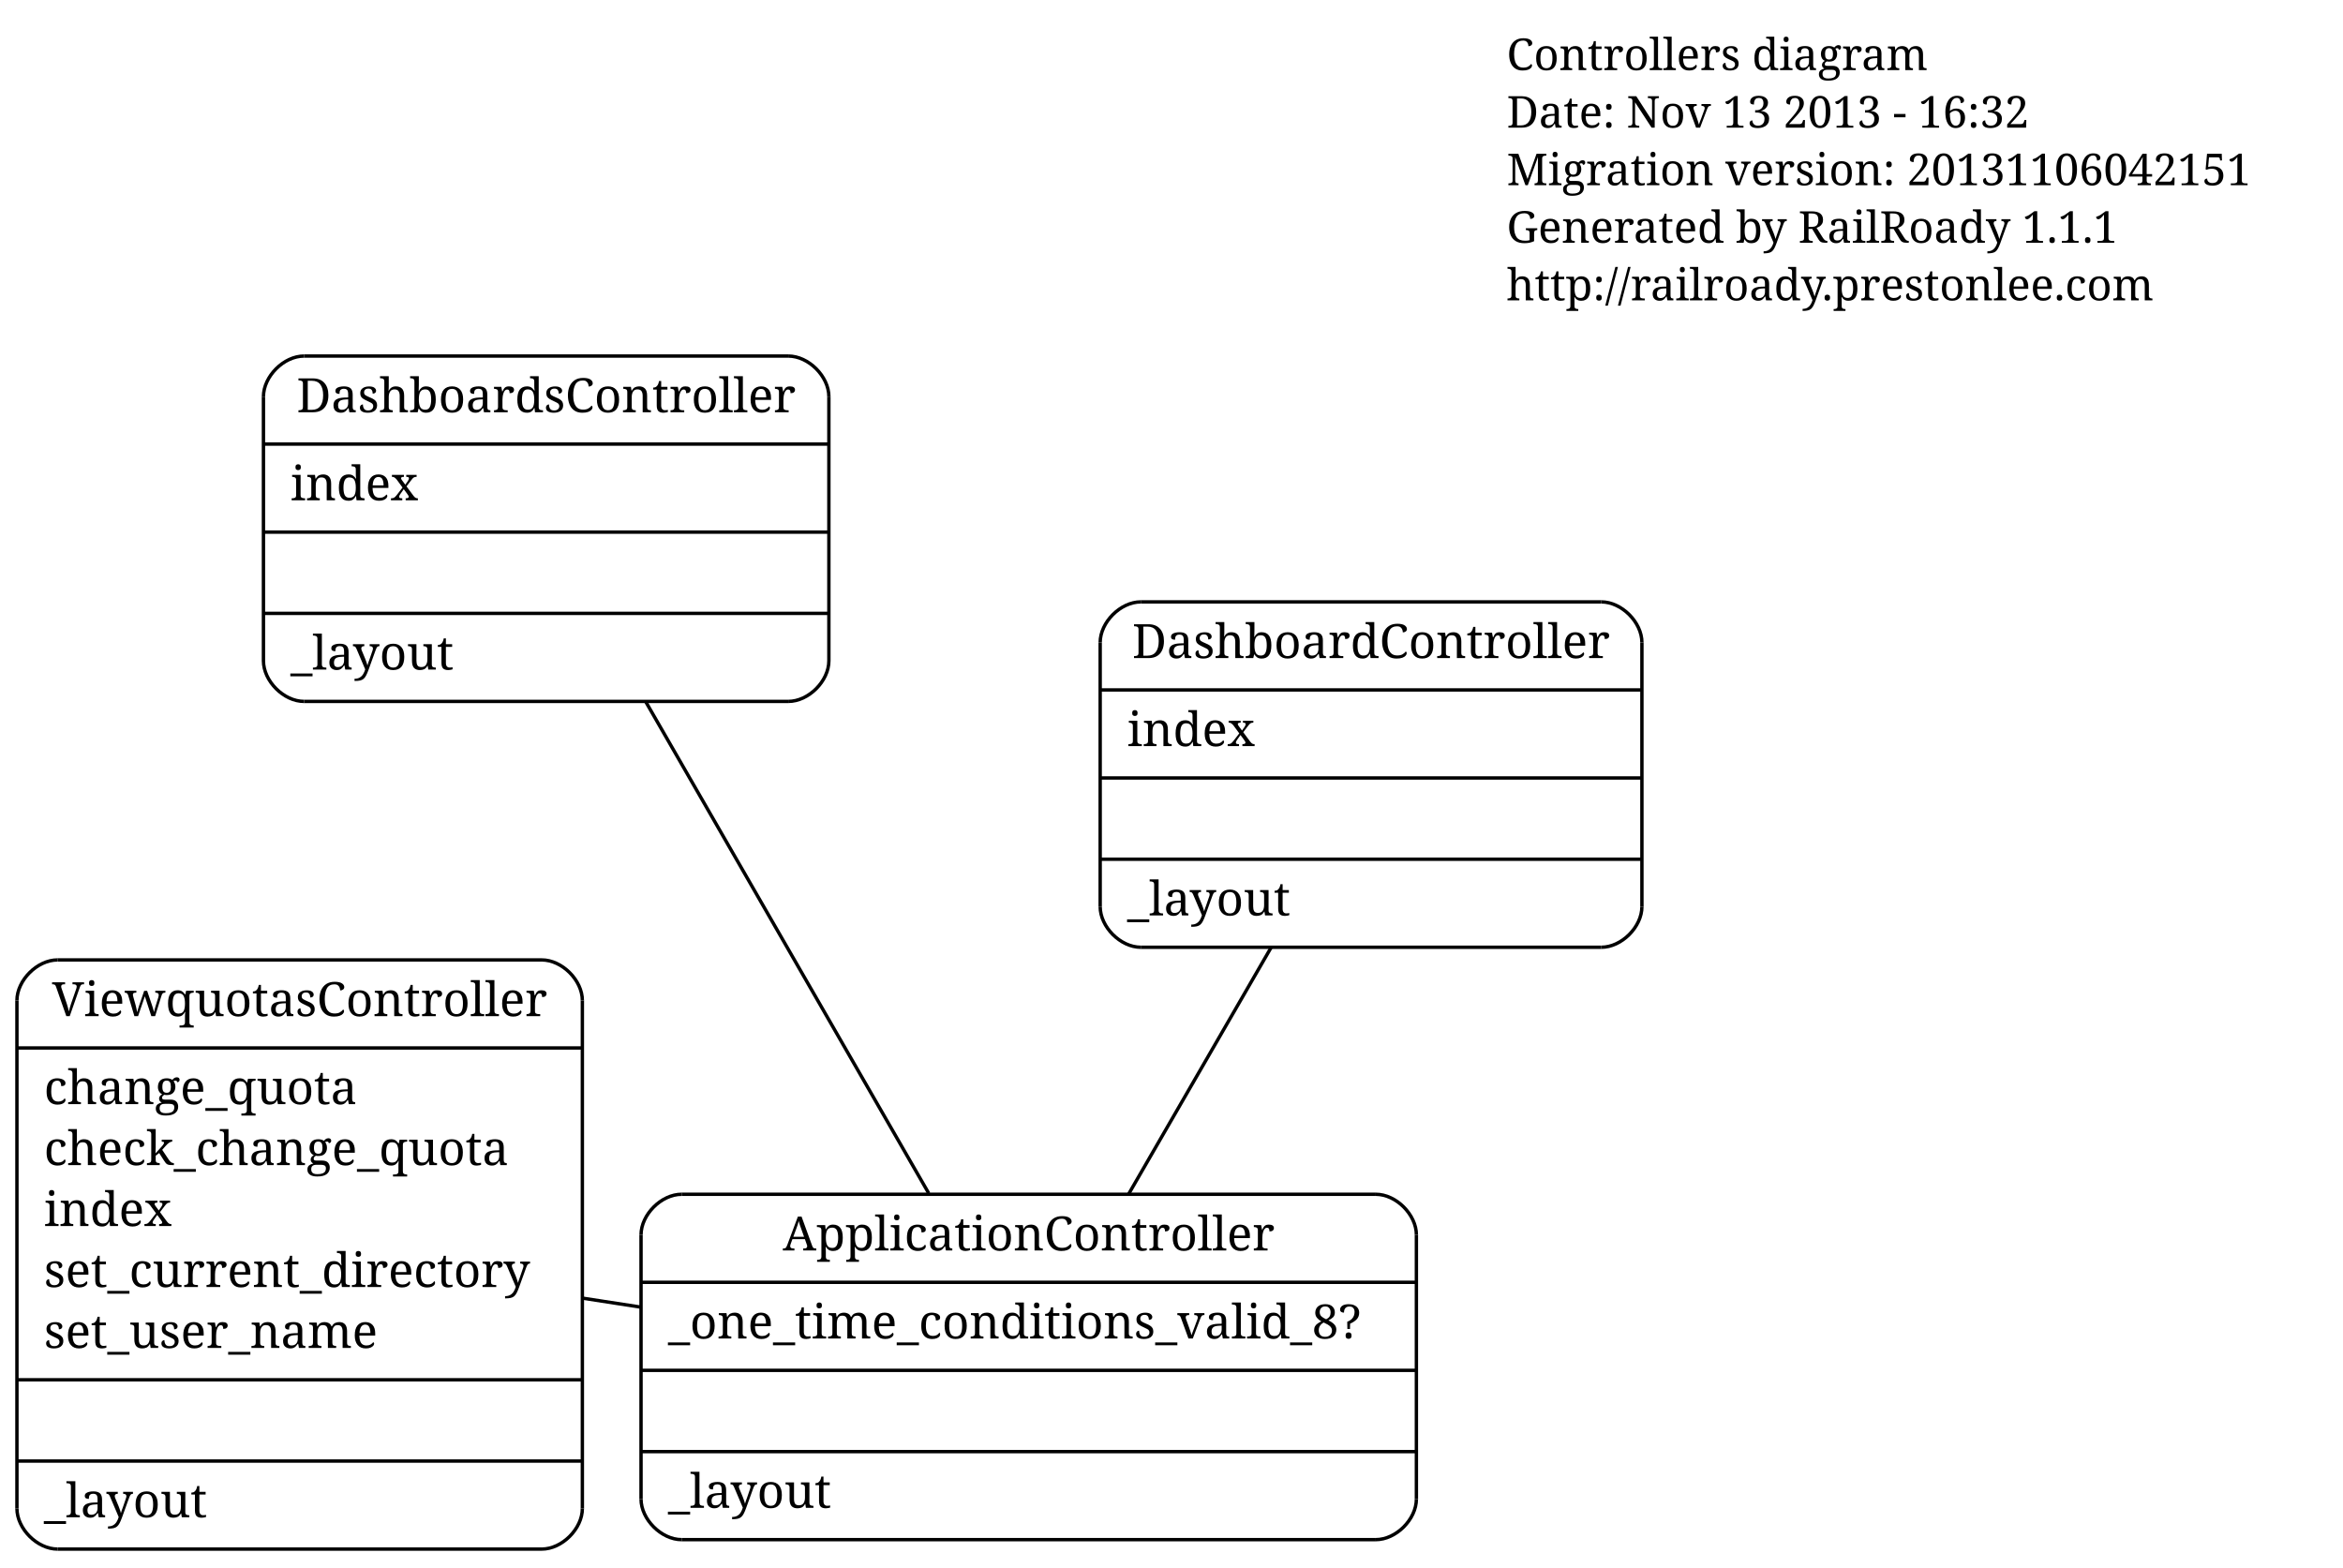
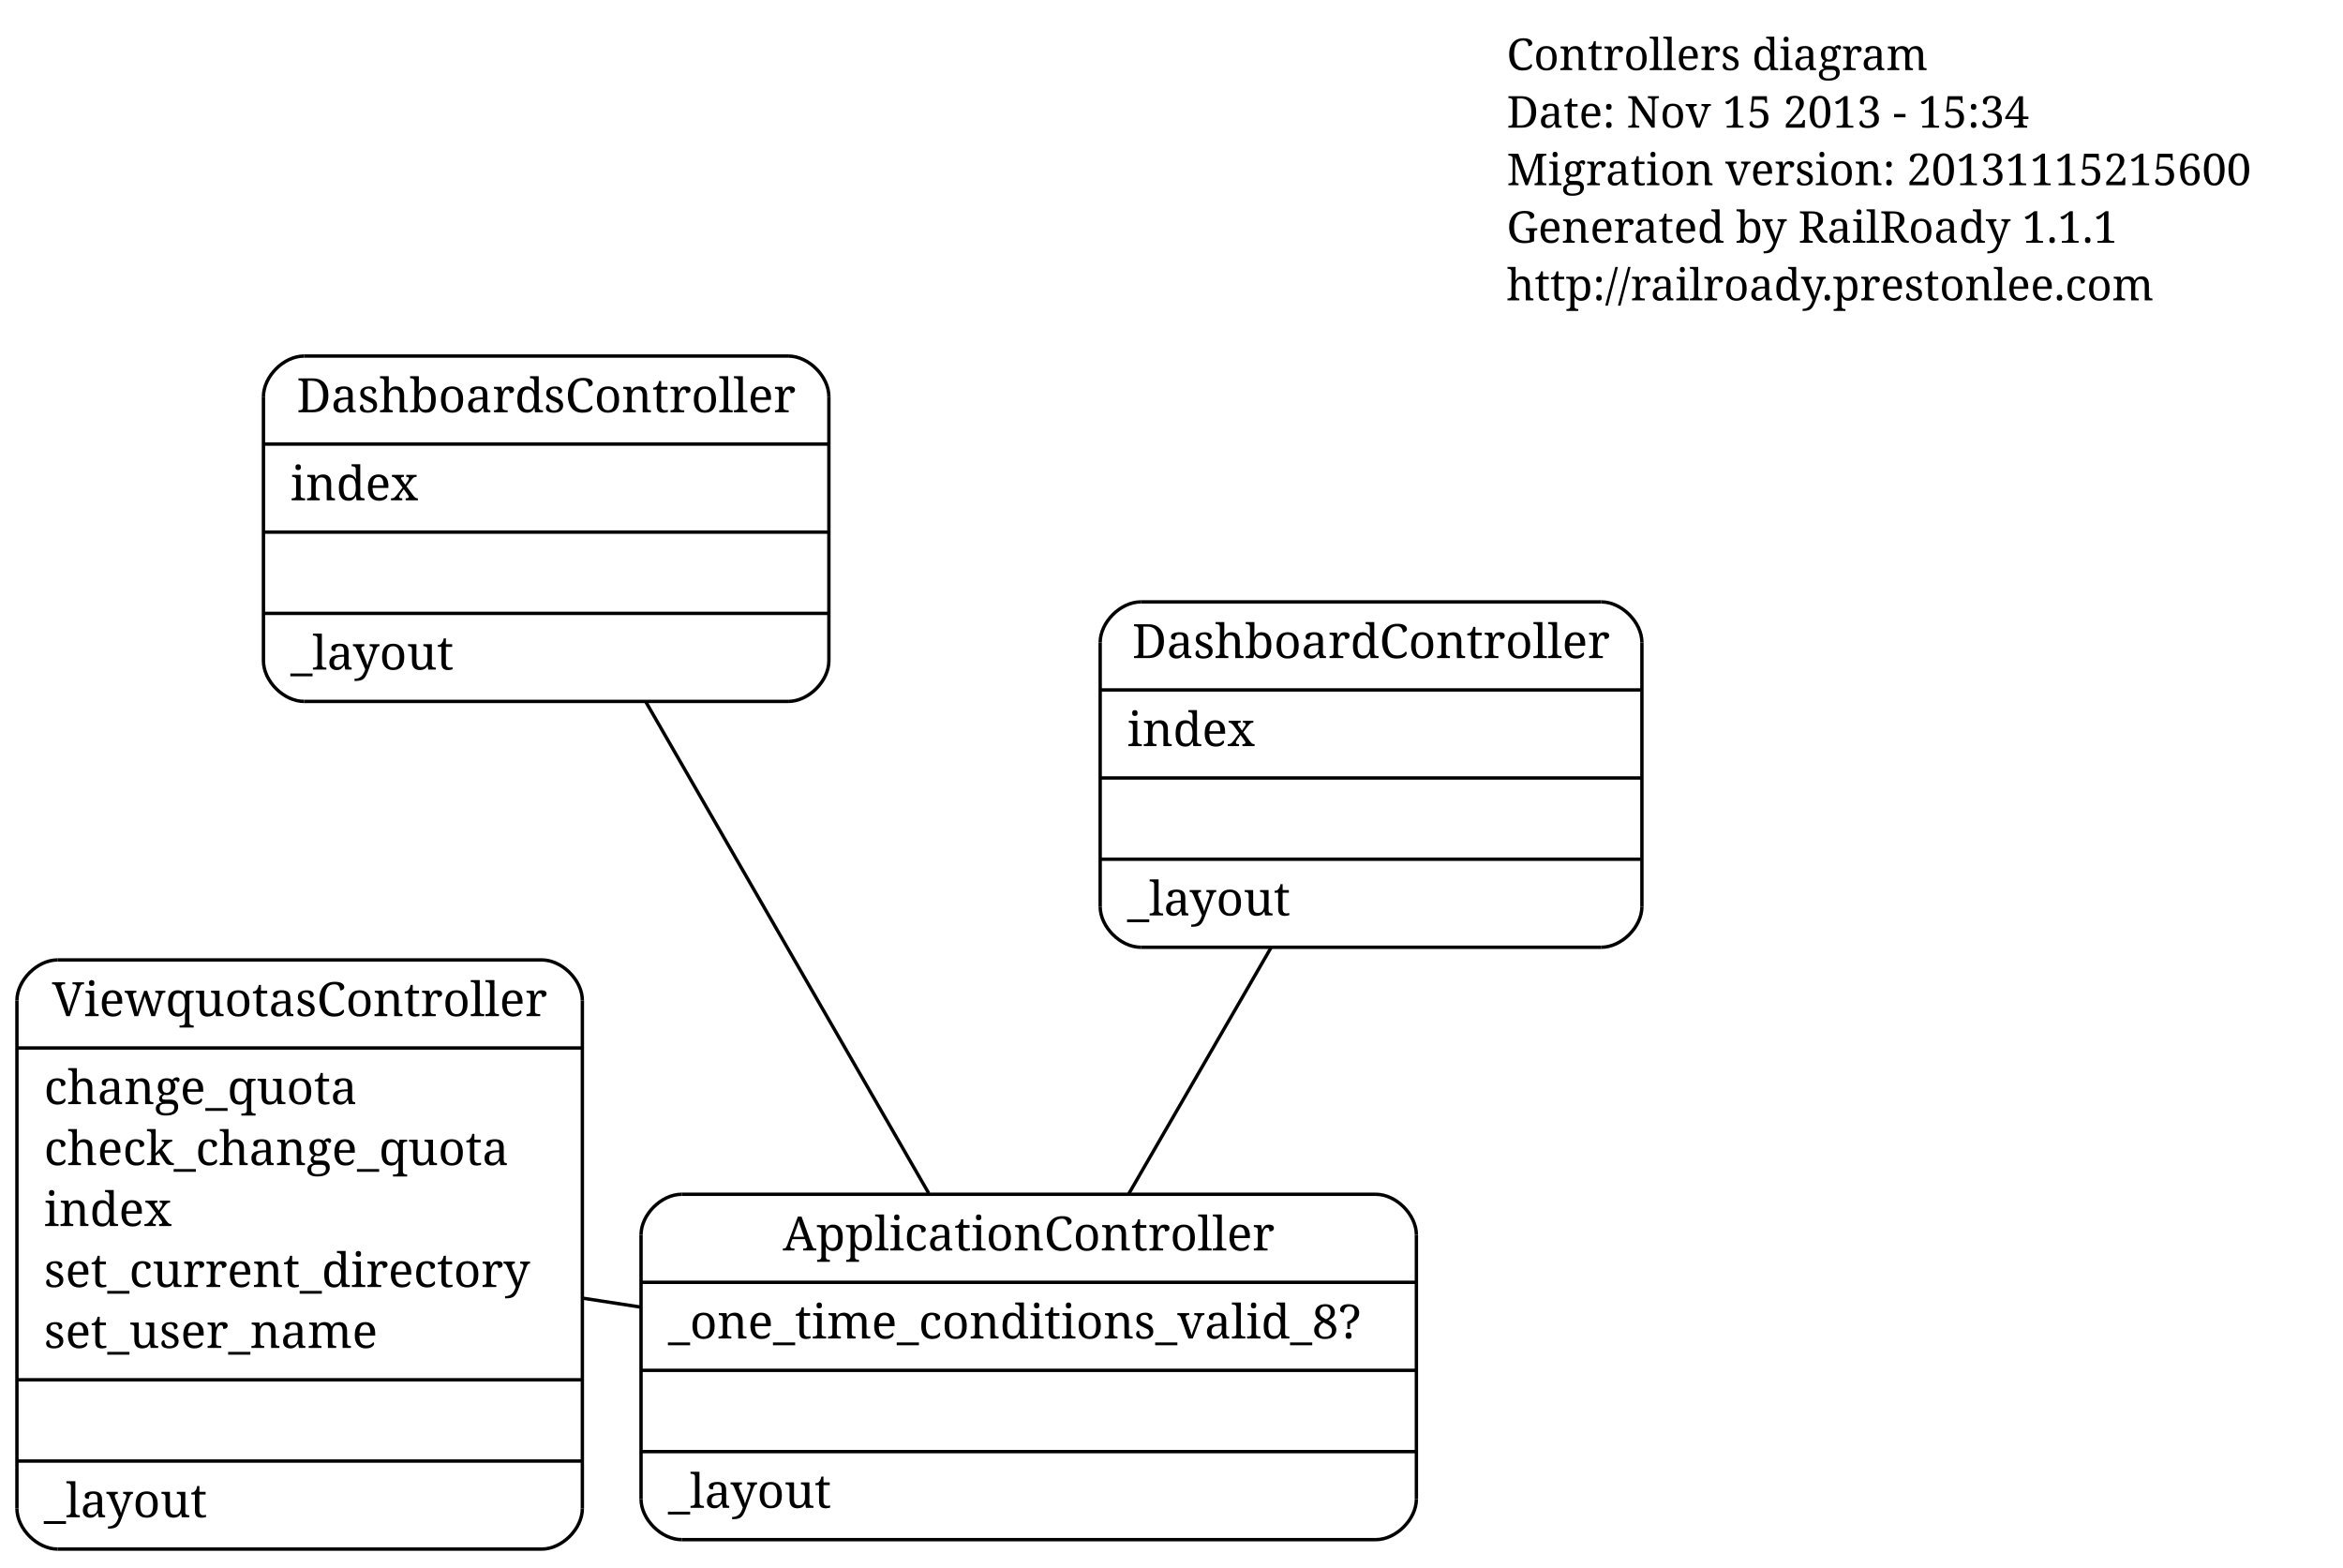
<svg xmlns="http://www.w3.org/2000/svg" width="692pt" height="463pt" viewBox="0.00 0.00 692.00 463.00">
  <g id="graph1" class="graph" transform="scale(1 1) rotate(0) translate(4 459)">
    <polygon fill="white" stroke="white" points="-4,5 -4,-459 689,-459 689,5 -4,5" />
    <g id="node1" class="node">
      <text text-anchor="start" x="441" y="-438.3" font-family="Times Roman,serif" font-size="13.00">Controllers diagram</text>
-       <text text-anchor="start" x="441" y="-421.3" font-family="Times Roman,serif" font-size="13.00">Date: Nov 13 2013 - 16:32</text>
-       <text text-anchor="start" x="441" y="-404.3" font-family="Times Roman,serif" font-size="13.00">Migration version: 20131106042151</text>
+       <text text-anchor="start" x="441" y="-421.3" font-family="Times Roman,serif" font-size="13.00">Date: Nov 15 2013 - 15:34</text>
+       <text text-anchor="start" x="441" y="-404.3" font-family="Times Roman,serif" font-size="13.00">Migration version: 20131115215600</text>
      <text text-anchor="start" x="441" y="-387.3" font-family="Times Roman,serif" font-size="13.00">Generated by RailRoady 1.1.1</text>
      <text text-anchor="start" x="441" y="-370.3" font-family="Times Roman,serif" font-size="13.00">http://railroady.prestonlee.com</text>
    </g>
    <g id="node2" class="node">
      <polyline fill="none" stroke="black" points="13,-1.5 156,-1.5 " />
      <path fill="none" stroke="black" d="M156,-1.5C162,-1.5 168,-7.5 168,-13.5" />
      <polyline fill="none" stroke="black" points="168,-13.5 168,-163.5 " />
      <path fill="none" stroke="black" d="M168,-163.5C168,-169.5 162,-175.5 156,-175.5" />
      <polyline fill="none" stroke="black" points="156,-175.5 13,-175.5 " />
      <path fill="none" stroke="black" d="M13,-175.5C7,-175.5 1,-169.5 1,-163.5" />
      <polyline fill="none" stroke="black" points="1,-163.5 1,-13.5 " />
      <path fill="none" stroke="black" d="M1,-13.5C1,-7.5 7,-1.5 13,-1.5" />
      <text text-anchor="middle" x="84.5" y="-158.9" font-family="Times Roman,serif" font-size="14.00">ViewquotasController</text>
      <polyline fill="none" stroke="black" points="1,-149.5 168,-149.5 " />
      <text text-anchor="start" x="9" y="-132.9" font-family="Times Roman,serif" font-size="14.00">change_quota</text>
      <text text-anchor="start" x="9" y="-114.9" font-family="Times Roman,serif" font-size="14.00">check_change_quota</text>
      <text text-anchor="start" x="9" y="-96.9" font-family="Times Roman,serif" font-size="14.00">index</text>
      <text text-anchor="start" x="9" y="-78.9" font-family="Times Roman,serif" font-size="14.00">set_current_directory</text>
      <text text-anchor="start" x="9" y="-60.9" font-family="Times Roman,serif" font-size="14.00">set_user_name</text>
      <polyline fill="none" stroke="black" points="1,-51.5 168,-51.5 " />
      <polyline fill="none" stroke="black" points="1,-27.5 168,-27.5 " />
      <text text-anchor="start" x="9" y="-10.9" font-family="Times Roman,serif" font-size="14.00">_layout</text>
    </g>
    <g id="node3" class="node">
      <polyline fill="none" stroke="black" points="332.935,-179.24 468.935,-179.24 " />
      <path fill="none" stroke="black" d="M468.935,-179.24C474.935,-179.24 480.935,-185.24 480.935,-191.24" />
      <polyline fill="none" stroke="black" points="480.935,-191.24 480.935,-269.24 " />
      <path fill="none" stroke="black" d="M480.935,-269.24C480.935,-275.24 474.935,-281.24 468.935,-281.24" />
      <polyline fill="none" stroke="black" points="468.935,-281.24 332.935,-281.24 " />
      <path fill="none" stroke="black" d="M332.935,-281.24C326.935,-281.24 320.935,-275.24 320.935,-269.24" />
      <polyline fill="none" stroke="black" points="320.935,-269.24 320.935,-191.24 " />
      <path fill="none" stroke="black" d="M320.935,-191.24C320.935,-185.24 326.935,-179.24 332.935,-179.24" />
      <text text-anchor="middle" x="400.935" y="-264.64" font-family="Times Roman,serif" font-size="14.00">DashboardController</text>
      <polyline fill="none" stroke="black" points="320.935,-255.24 480.935,-255.24 " />
      <text text-anchor="start" x="328.935" y="-238.64" font-family="Times Roman,serif" font-size="14.00">index</text>
      <polyline fill="none" stroke="black" points="320.935,-229.24 480.935,-229.24 " />
      <polyline fill="none" stroke="black" points="320.935,-205.24 480.935,-205.24 " />
      <text text-anchor="start" x="328.935" y="-188.64" font-family="Times Roman,serif" font-size="14.00">_layout</text>
    </g>
    <g id="node4" class="node">
      <polyline fill="none" stroke="black" points="197.328,-4.288 402.328,-4.288 " />
      <path fill="none" stroke="black" d="M402.328,-4.288C408.328,-4.288 414.328,-10.288 414.328,-16.288" />
      <polyline fill="none" stroke="black" points="414.328,-16.288 414.328,-94.288 " />
      <path fill="none" stroke="black" d="M414.328,-94.288C414.328,-100.288 408.328,-106.288 402.328,-106.288" />
      <polyline fill="none" stroke="black" points="402.328,-106.288 197.328,-106.288 " />
      <path fill="none" stroke="black" d="M197.328,-106.288C191.328,-106.288 185.328,-100.288 185.328,-94.288" />
      <polyline fill="none" stroke="black" points="185.328,-94.288 185.328,-16.288 " />
      <path fill="none" stroke="black" d="M185.328,-16.288C185.328,-10.288 191.328,-4.288 197.328,-4.288" />
      <text text-anchor="middle" x="299.828" y="-89.688" font-family="Times Roman,serif" font-size="14.00">ApplicationController</text>
      <polyline fill="none" stroke="black" points="185.328,-80.288 414.328,-80.288 " />
      <text text-anchor="start" x="193.328" y="-63.688" font-family="Times Roman,serif" font-size="14.00">_one_time_conditions_valid_8?</text>
      <polyline fill="none" stroke="black" points="185.328,-54.288 414.328,-54.288 " />
      <polyline fill="none" stroke="black" points="185.328,-30.288 414.328,-30.288 " />
      <text text-anchor="start" x="193.328" y="-13.688" font-family="Times Roman,serif" font-size="14.00">_layout</text>
    </g>
    <g id="edge2" class="edge">
      <path fill="none" stroke="black" d="M185.229,-72.964C179.504,-73.847 173.805,-74.726 168.198,-75.59" />
    </g>
    <g id="edge4" class="edge">
      <path fill="none" stroke="black" d="M329.344,-106.362C342.575,-129.257 358.147,-156.201 371.382,-179.103" />
    </g>
    <g id="node5" class="node">
      <polyline fill="none" stroke="black" points="85.808,-251.847 228.808,-251.847 " />
      <path fill="none" stroke="black" d="M228.808,-251.847C234.808,-251.847 240.808,-257.847 240.808,-263.847" />
      <polyline fill="none" stroke="black" points="240.808,-263.847 240.808,-341.847 " />
      <path fill="none" stroke="black" d="M240.808,-341.847C240.808,-347.847 234.808,-353.847 228.808,-353.847" />
      <polyline fill="none" stroke="black" points="228.808,-353.847 85.808,-353.847 " />
      <path fill="none" stroke="black" d="M85.808,-353.847C79.808,-353.847 73.808,-347.847 73.808,-341.847" />
      <polyline fill="none" stroke="black" points="73.808,-341.847 73.808,-263.847 " />
      <path fill="none" stroke="black" d="M73.808,-263.847C73.808,-257.847 79.808,-251.847 85.808,-251.847" />
      <text text-anchor="middle" x="157.308" y="-337.247" font-family="Times Roman,serif" font-size="14.00">DashboardsController</text>
      <polyline fill="none" stroke="black" points="73.808,-327.847 240.808,-327.847 " />
      <text text-anchor="start" x="81.808" y="-311.247" font-family="Times Roman,serif" font-size="14.00">index</text>
      <polyline fill="none" stroke="black" points="73.808,-301.847 240.808,-301.847 " />
      <polyline fill="none" stroke="black" points="73.808,-277.847 240.808,-277.847 " />
      <text text-anchor="start" x="81.808" y="-261.247" font-family="Times Roman,serif" font-size="14.00">_layout</text>
    </g>
    <g id="edge6" class="edge">
      <path fill="none" stroke="black" d="M270.297,-106.582C245.838,-149.07 211.25,-209.149 186.8,-251.618" />
    </g>
  </g>
</svg>
